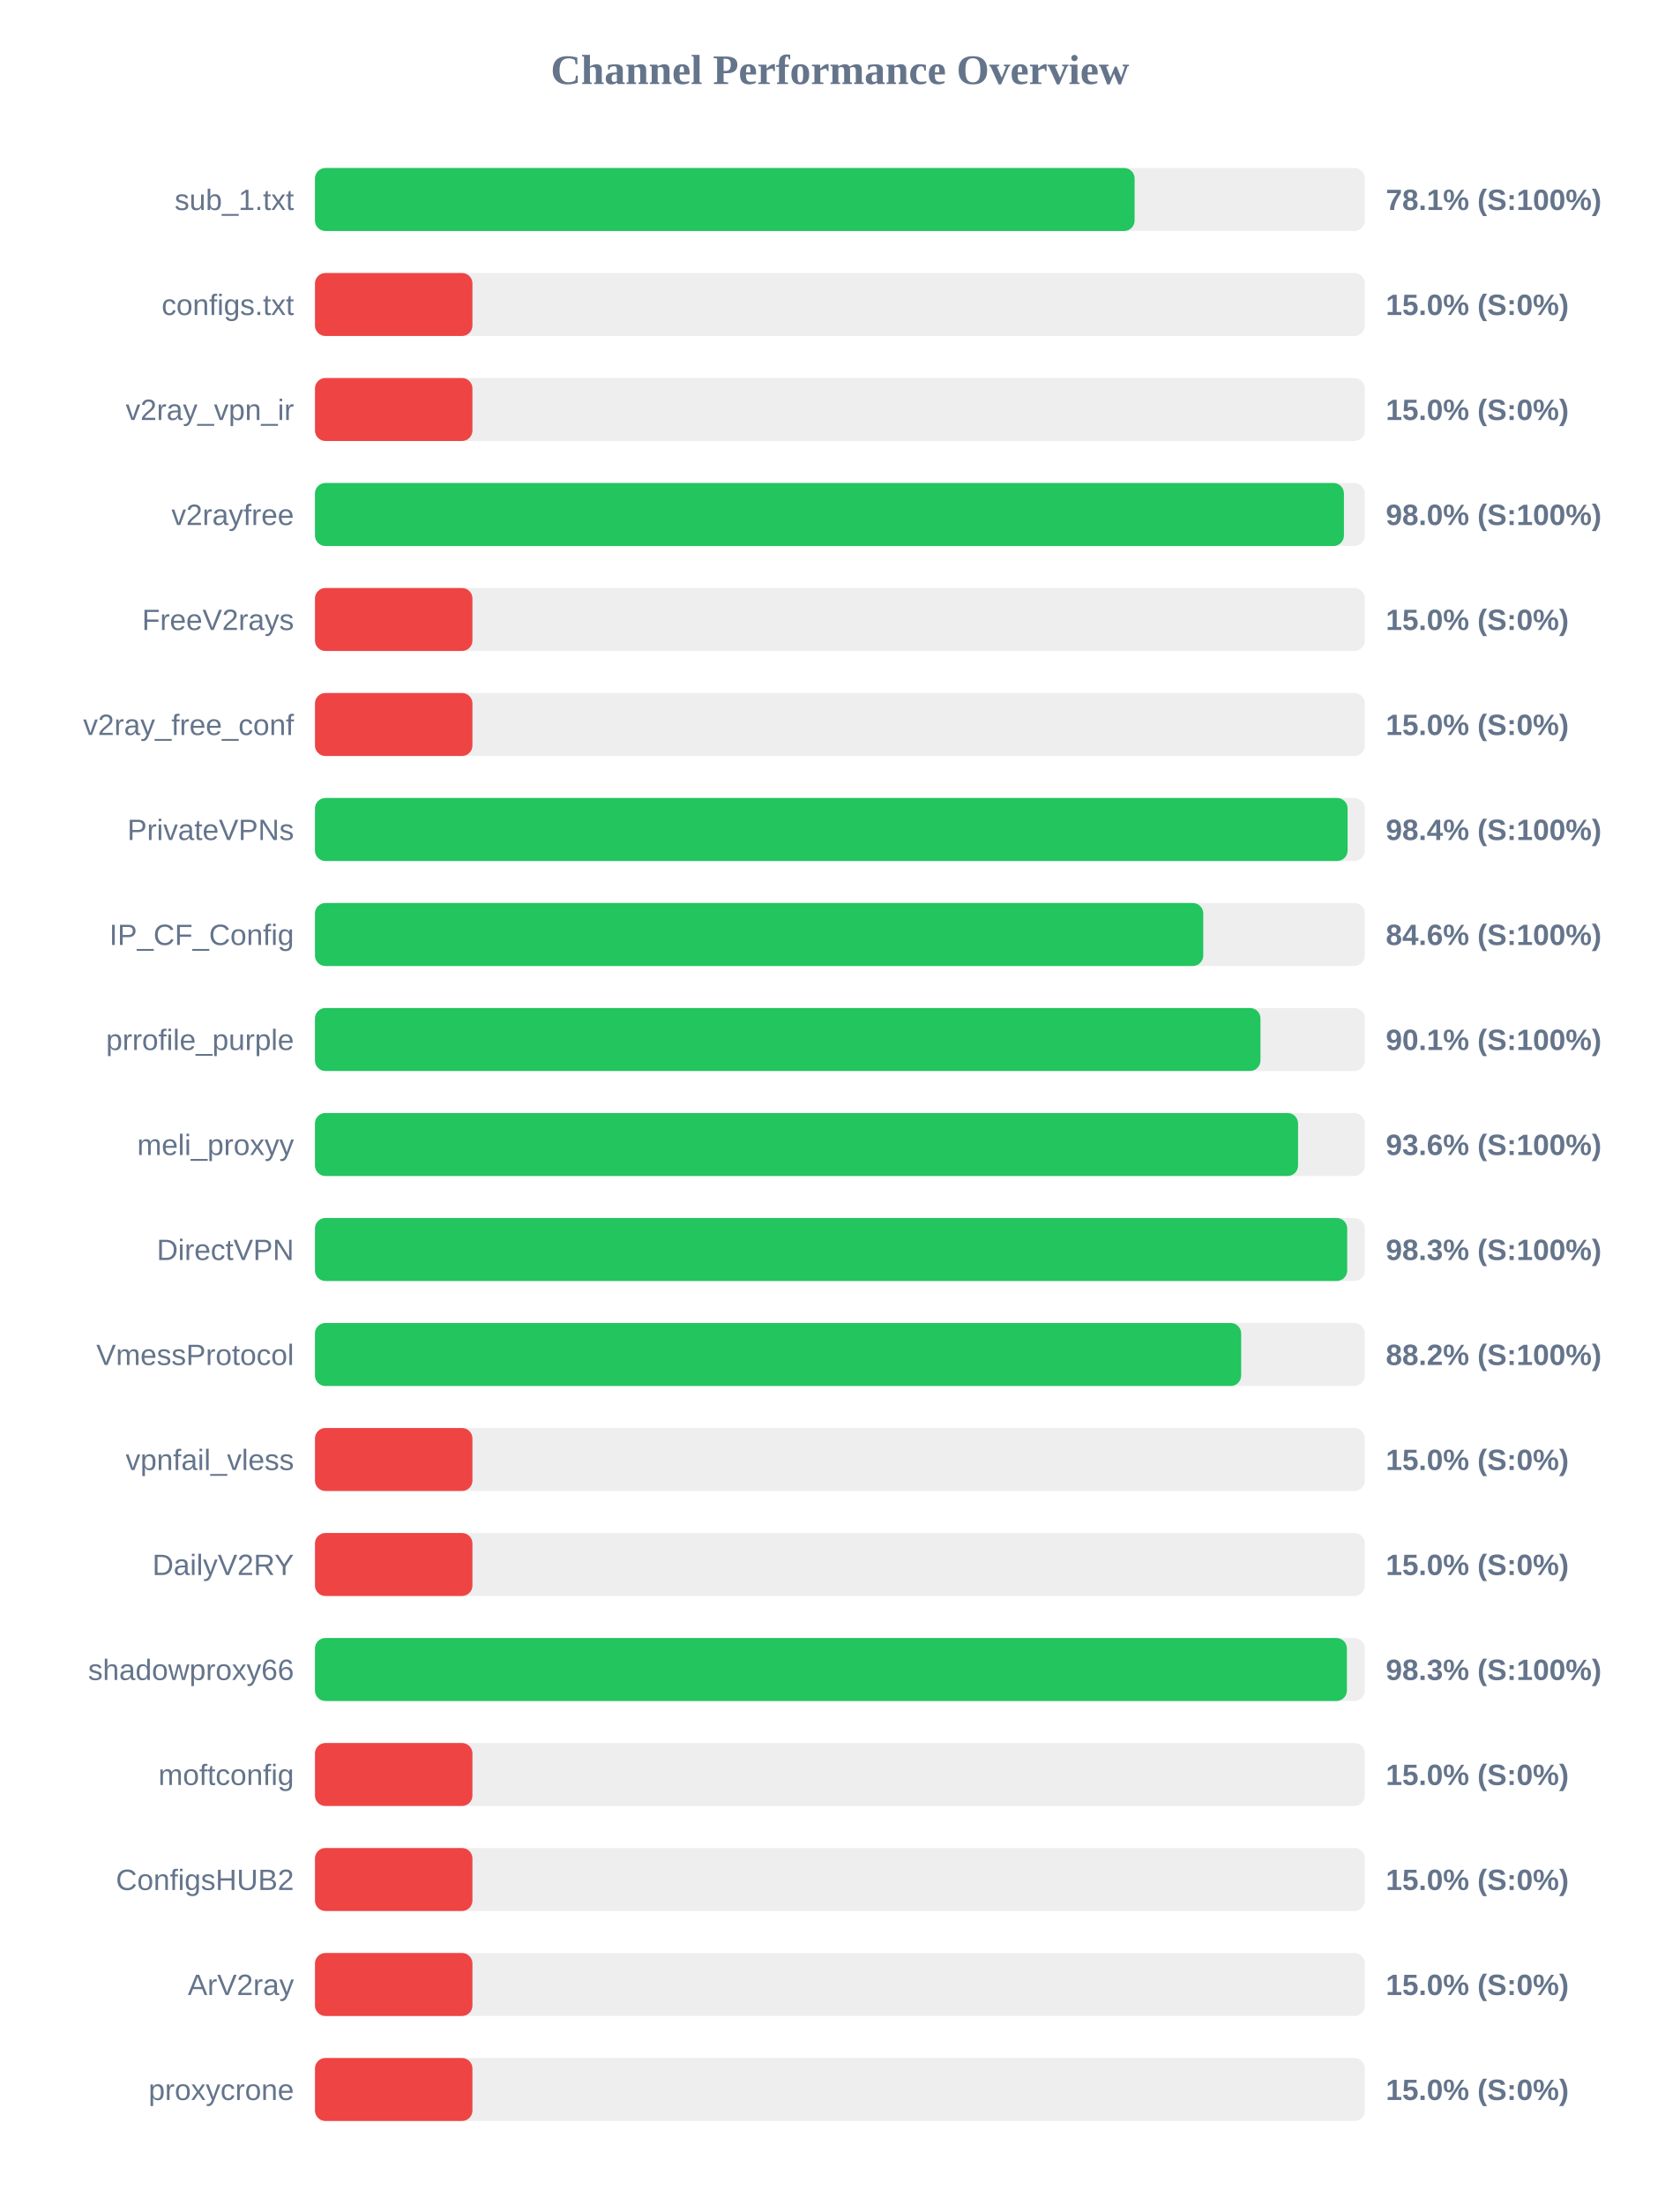
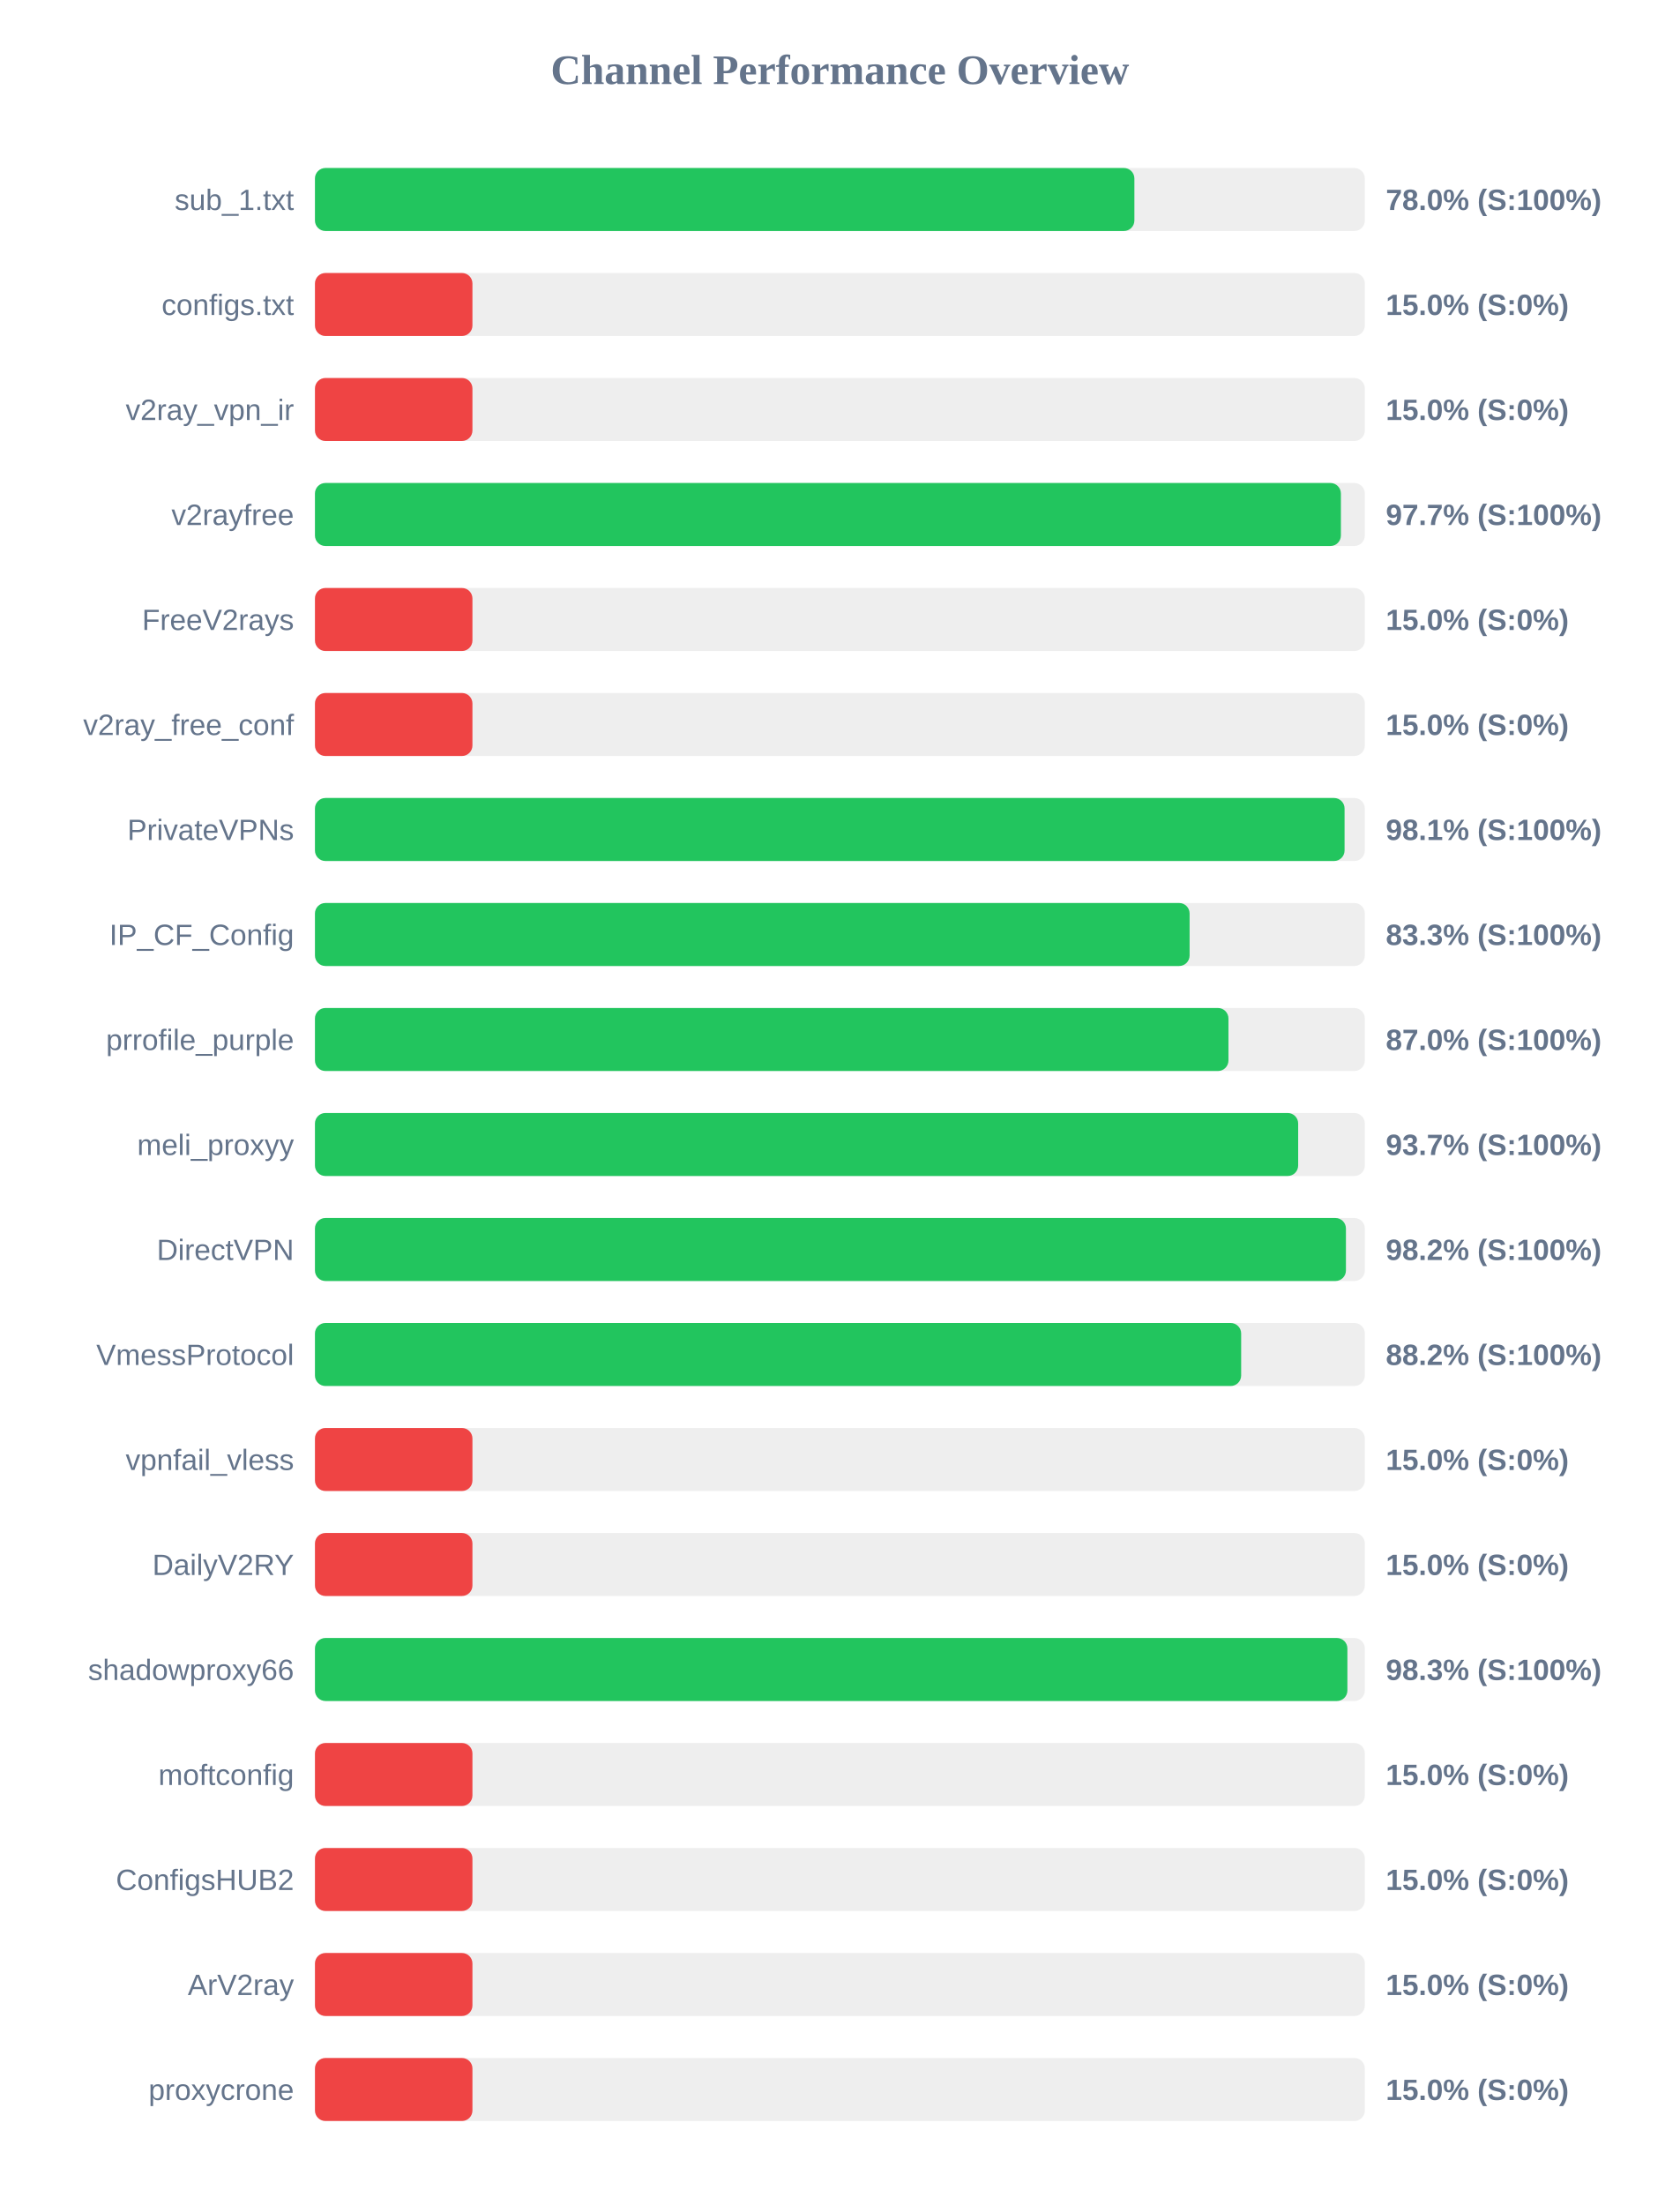
<svg xmlns="http://www.w3.org/2000/svg" width="800" height="1050" version="1.1">
  <style>
        .row { font: 14px Arial; fill: #64748b; }
        .score { font: bold 14px Arial; fill: #64748b; }
    </style>
  <text x="400" y="40" text-anchor="middle" font-size="20px" font-weight="bold" fill="#64748b">Channel Performance Overview</text>
  <rect x="150" y="80" width="500" height="30" fill="#eee" rx="5" />
-   <rect x="150" y="80" width="390.35" height="30" fill="#22c55e" rx="5" />
+   <rect x="150" y="80" width="390.25" height="30" fill="#22c55e" rx="5" />
  <text x="140" y="100" text-anchor="end" class="row">sub_1.txt</text>
-   <text x="660" y="100" text-anchor="start" class="score">78.1% (S:100%)</text>
+   <text x="660" y="100" text-anchor="start" class="score">78.0% (S:100%)</text>
  <rect x="150" y="130" width="500" height="30" fill="#eee" rx="5" />
  <rect x="150" y="130" width="75.0" height="30" fill="#ef4444" rx="5" />
  <text x="140" y="150" text-anchor="end" class="row">configs.txt</text>
  <text x="660" y="150" text-anchor="start" class="score">15.0% (S:0%)</text>
  <rect x="150" y="180" width="500" height="30" fill="#eee" rx="5" />
  <rect x="150" y="180" width="75.0" height="30" fill="#ef4444" rx="5" />
  <text x="140" y="200" text-anchor="end" class="row">v2ray_vpn_ir</text>
  <text x="660" y="200" text-anchor="start" class="score">15.0% (S:0%)</text>
  <rect x="150" y="230" width="500" height="30" fill="#eee" rx="5" />
-   <rect x="150" y="230" width="490.05" height="30" fill="#22c55e" rx="5" />
+   <rect x="150" y="230" width="488.6" height="30" fill="#22c55e" rx="5" />
  <text x="140" y="250" text-anchor="end" class="row">v2rayfree</text>
-   <text x="660" y="250" text-anchor="start" class="score">98.0% (S:100%)</text>
+   <text x="660" y="250" text-anchor="start" class="score">97.7% (S:100%)</text>
  <rect x="150" y="280" width="500" height="30" fill="#eee" rx="5" />
  <rect x="150" y="280" width="75.0" height="30" fill="#ef4444" rx="5" />
  <text x="140" y="300" text-anchor="end" class="row">FreeV2rays</text>
  <text x="660" y="300" text-anchor="start" class="score">15.0% (S:0%)</text>
  <rect x="150" y="330" width="500" height="30" fill="#eee" rx="5" />
  <rect x="150" y="330" width="75.0" height="30" fill="#ef4444" rx="5" />
  <text x="140" y="350" text-anchor="end" class="row">v2ray_free_conf</text>
  <text x="660" y="350" text-anchor="start" class="score">15.0% (S:0%)</text>
  <rect x="150" y="380" width="500" height="30" fill="#eee" rx="5" />
-   <rect x="150" y="380" width="491.8" height="30" fill="#22c55e" rx="5" />
+   <rect x="150" y="380" width="490.35" height="30" fill="#22c55e" rx="5" />
  <text x="140" y="400" text-anchor="end" class="row">PrivateVPNs</text>
-   <text x="660" y="400" text-anchor="start" class="score">98.4% (S:100%)</text>
+   <text x="660" y="400" text-anchor="start" class="score">98.1% (S:100%)</text>
  <rect x="150" y="430" width="500" height="30" fill="#eee" rx="5" />
-   <rect x="150" y="430" width="423.05" height="30" fill="#22c55e" rx="5" />
+   <rect x="150" y="430" width="416.55" height="30" fill="#22c55e" rx="5" />
  <text x="140" y="450" text-anchor="end" class="row">IP_CF_Config</text>
-   <text x="660" y="450" text-anchor="start" class="score">84.6% (S:100%)</text>
+   <text x="660" y="450" text-anchor="start" class="score">83.3% (S:100%)</text>
  <rect x="150" y="480" width="500" height="30" fill="#eee" rx="5" />
-   <rect x="150" y="480" width="450.3" height="30" fill="#22c55e" rx="5" />
+   <rect x="150" y="480" width="435.05" height="30" fill="#22c55e" rx="5" />
  <text x="140" y="500" text-anchor="end" class="row">prrofile_purple</text>
-   <text x="660" y="500" text-anchor="start" class="score">90.1% (S:100%)</text>
+   <text x="660" y="500" text-anchor="start" class="score">87.0% (S:100%)</text>
  <rect x="150" y="530" width="500" height="30" fill="#eee" rx="5" />
-   <rect x="150" y="530" width="468.2" height="30" fill="#22c55e" rx="5" />
+   <rect x="150" y="530" width="468.25" height="30" fill="#22c55e" rx="5" />
  <text x="140" y="550" text-anchor="end" class="row">meli_proxyy</text>
-   <text x="660" y="550" text-anchor="start" class="score">93.6% (S:100%)</text>
+   <text x="660" y="550" text-anchor="start" class="score">93.7% (S:100%)</text>
  <rect x="150" y="580" width="500" height="30" fill="#eee" rx="5" />
-   <rect x="150" y="580" width="491.6" height="30" fill="#22c55e" rx="5" />
+   <rect x="150" y="580" width="491.0" height="30" fill="#22c55e" rx="5" />
  <text x="140" y="600" text-anchor="end" class="row">DirectVPN</text>
-   <text x="660" y="600" text-anchor="start" class="score">98.3% (S:100%)</text>
+   <text x="660" y="600" text-anchor="start" class="score">98.2% (S:100%)</text>
  <rect x="150" y="630" width="500" height="30" fill="#eee" rx="5" />
  <rect x="150" y="630" width="441.1" height="30" fill="#22c55e" rx="5" />
  <text x="140" y="650" text-anchor="end" class="row">VmessProtocol</text>
  <text x="660" y="650" text-anchor="start" class="score">88.2% (S:100%)</text>
  <rect x="150" y="680" width="500" height="30" fill="#eee" rx="5" />
  <rect x="150" y="680" width="75.0" height="30" fill="#ef4444" rx="5" />
  <text x="140" y="700" text-anchor="end" class="row">vpnfail_vless</text>
  <text x="660" y="700" text-anchor="start" class="score">15.0% (S:0%)</text>
  <rect x="150" y="730" width="500" height="30" fill="#eee" rx="5" />
  <rect x="150" y="730" width="75.0" height="30" fill="#ef4444" rx="5" />
  <text x="140" y="750" text-anchor="end" class="row">DailyV2RY</text>
  <text x="660" y="750" text-anchor="start" class="score">15.0% (S:0%)</text>
  <rect x="150" y="780" width="500" height="30" fill="#eee" rx="5" />
-   <rect x="150" y="780" width="491.45" height="30" fill="#22c55e" rx="5" />
+   <rect x="150" y="780" width="491.7" height="30" fill="#22c55e" rx="5" />
  <text x="140" y="800" text-anchor="end" class="row">shadowproxy66</text>
  <text x="660" y="800" text-anchor="start" class="score">98.3% (S:100%)</text>
  <rect x="150" y="830" width="500" height="30" fill="#eee" rx="5" />
  <rect x="150" y="830" width="75.0" height="30" fill="#ef4444" rx="5" />
  <text x="140" y="850" text-anchor="end" class="row">moftconfig</text>
  <text x="660" y="850" text-anchor="start" class="score">15.0% (S:0%)</text>
  <rect x="150" y="880" width="500" height="30" fill="#eee" rx="5" />
  <rect x="150" y="880" width="75.0" height="30" fill="#ef4444" rx="5" />
  <text x="140" y="900" text-anchor="end" class="row">ConfigsHUB2</text>
  <text x="660" y="900" text-anchor="start" class="score">15.0% (S:0%)</text>
  <rect x="150" y="930" width="500" height="30" fill="#eee" rx="5" />
  <rect x="150" y="930" width="75.0" height="30" fill="#ef4444" rx="5" />
  <text x="140" y="950" text-anchor="end" class="row">ArV2ray</text>
  <text x="660" y="950" text-anchor="start" class="score">15.0% (S:0%)</text>
  <rect x="150" y="980" width="500" height="30" fill="#eee" rx="5" />
  <rect x="150" y="980" width="75.0" height="30" fill="#ef4444" rx="5" />
  <text x="140" y="1000" text-anchor="end" class="row">proxycrone</text>
  <text x="660" y="1000" text-anchor="start" class="score">15.0% (S:0%)</text>
</svg>
